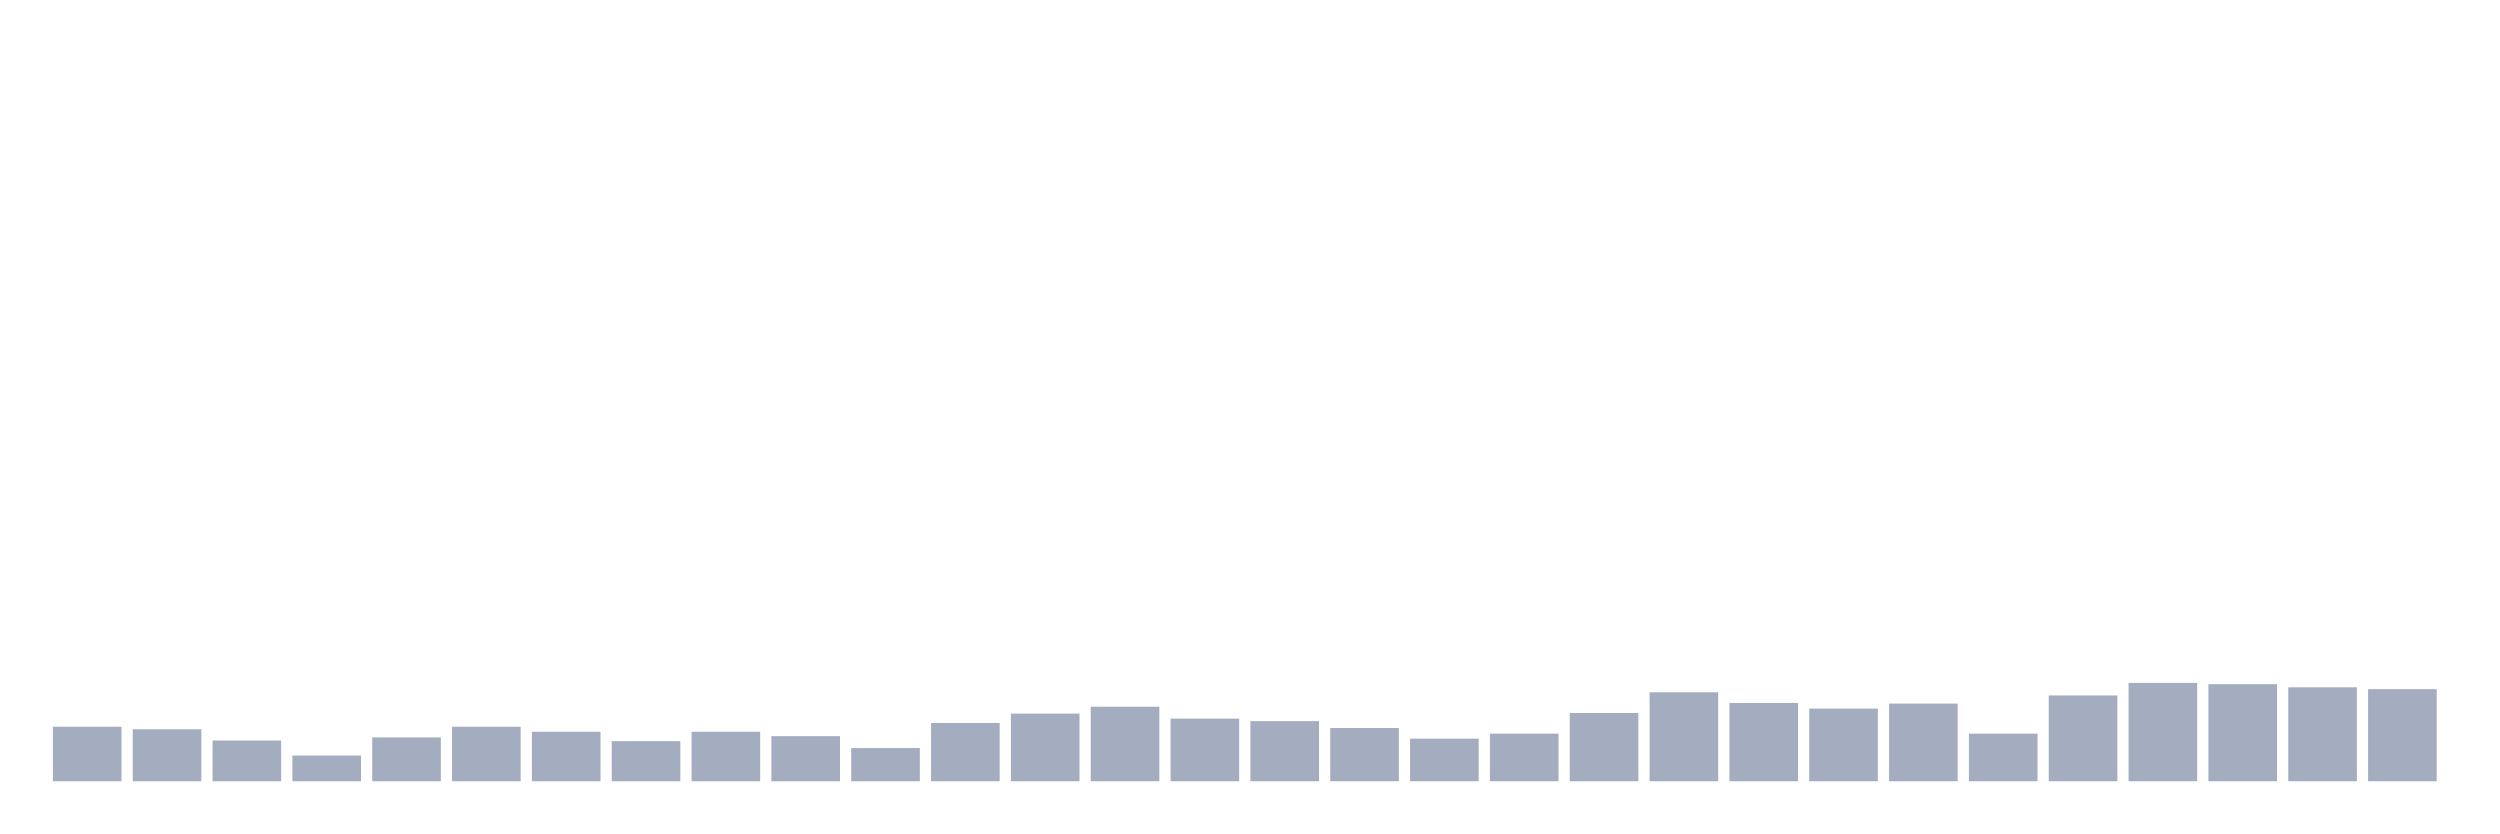
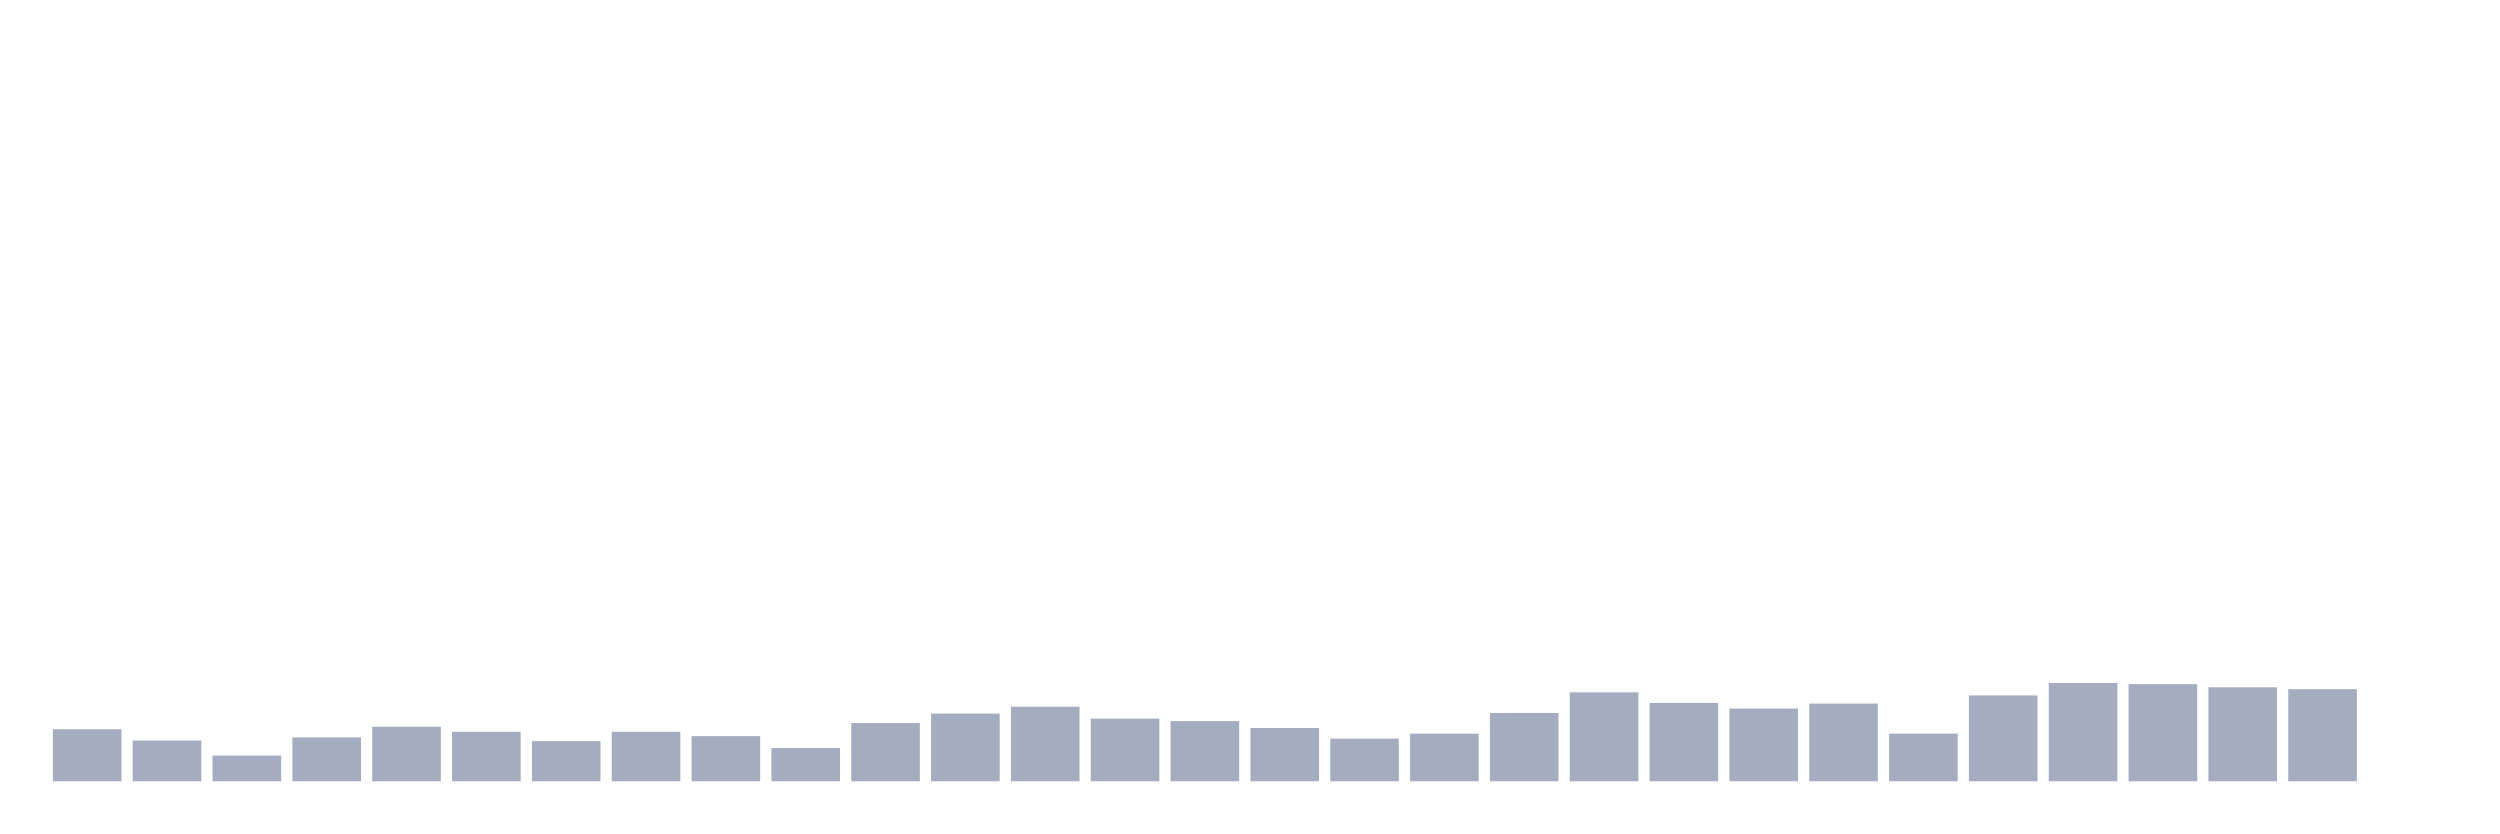
<svg xmlns="http://www.w3.org/2000/svg" viewBox="0 0 480 160">
  <g transform="translate(10,10)">
-     <rect class="bar" x="0.153" width="13.175" y="129.536" height="10.464" fill="rgb(164,173,192)" />
-     <rect class="bar" x="15.482" width="13.175" y="130.017" height="9.983" fill="rgb(164,173,192)" />
-     <rect class="bar" x="30.81" width="13.175" y="132.182" height="7.818" fill="rgb(164,173,192)" />
-     <rect class="bar" x="46.138" width="13.175" y="135.069" height="4.931" fill="rgb(164,173,192)" />
-     <rect class="bar" x="61.466" width="13.175" y="131.581" height="8.419" fill="rgb(164,173,192)" />
-     <rect class="bar" x="76.794" width="13.175" y="129.536" height="10.464" fill="rgb(164,173,192)" />
-     <rect class="bar" x="92.123" width="13.175" y="130.498" height="9.502" fill="rgb(164,173,192)" />
-     <rect class="bar" x="107.451" width="13.175" y="132.302" height="7.698" fill="rgb(164,173,192)" />
-     <rect class="bar" x="122.779" width="13.175" y="130.498" height="9.502" fill="rgb(164,173,192)" />
-     <rect class="bar" x="138.107" width="13.175" y="131.34" height="8.66" fill="rgb(164,173,192)" />
-     <rect class="bar" x="153.436" width="13.175" y="133.625" height="6.375" fill="rgb(164,173,192)" />
-     <rect class="bar" x="168.764" width="13.175" y="128.814" height="11.186" fill="rgb(164,173,192)" />
-     <rect class="bar" x="184.092" width="13.175" y="127.01" height="12.99" fill="rgb(164,173,192)" />
-     <rect class="bar" x="199.42" width="13.175" y="125.687" height="14.313" fill="rgb(164,173,192)" />
-     <rect class="bar" x="214.748" width="13.175" y="127.973" height="12.027" fill="rgb(164,173,192)" />
-     <rect class="bar" x="230.077" width="13.175" y="128.454" height="11.546" fill="rgb(164,173,192)" />
-     <rect class="bar" x="245.405" width="13.175" y="129.777" height="10.223" fill="rgb(164,173,192)" />
-     <rect class="bar" x="260.733" width="13.175" y="131.821" height="8.179" fill="rgb(164,173,192)" />
-     <rect class="bar" x="276.061" width="13.175" y="130.859" height="9.141" fill="rgb(164,173,192)" />
-     <rect class="bar" x="291.39" width="13.175" y="126.89" height="13.11" fill="rgb(164,173,192)" />
-     <rect class="bar" x="306.718" width="13.175" y="122.921" height="17.079" fill="rgb(164,173,192)" />
-     <rect class="bar" x="322.046" width="13.175" y="124.966" height="15.034" fill="rgb(164,173,192)" />
-     <rect class="bar" x="337.374" width="13.175" y="126.048" height="13.952" fill="rgb(164,173,192)" />
-     <rect class="bar" x="352.702" width="13.175" y="125.086" height="14.914" fill="rgb(164,173,192)" />
-     <rect class="bar" x="368.031" width="13.175" y="130.859" height="9.141" fill="rgb(164,173,192)" />
-     <rect class="bar" x="383.359" width="13.175" y="123.522" height="16.478" fill="rgb(164,173,192)" />
-     <rect class="bar" x="398.687" width="13.175" y="121.117" height="18.883" fill="rgb(164,173,192)" />
-     <rect class="bar" x="414.015" width="13.175" y="121.357" height="18.643" fill="rgb(164,173,192)" />
-     <rect class="bar" x="429.344" width="13.175" y="121.959" height="18.041" fill="rgb(164,173,192)" />
-     <rect class="bar" x="444.672" width="13.175" y="122.32" height="17.68" fill="rgb(164,173,192)" />
+     <rect class="bar" x="0.153" width="13.175" y="130.017" height="9.983" fill="rgb(164,173,192)" />
+     <rect class="bar" x="15.482" width="13.175" y="132.182" height="7.818" fill="rgb(164,173,192)" />
+     <rect class="bar" x="30.81" width="13.175" y="135.069" height="4.931" fill="rgb(164,173,192)" />
+     <rect class="bar" x="46.138" width="13.175" y="131.581" height="8.419" fill="rgb(164,173,192)" />
+     <rect class="bar" x="61.466" width="13.175" y="129.536" height="10.464" fill="rgb(164,173,192)" />
+     <rect class="bar" x="76.794" width="13.175" y="130.498" height="9.502" fill="rgb(164,173,192)" />
+     <rect class="bar" x="92.123" width="13.175" y="132.302" height="7.698" fill="rgb(164,173,192)" />
+     <rect class="bar" x="107.451" width="13.175" y="130.498" height="9.502" fill="rgb(164,173,192)" />
+     <rect class="bar" x="122.779" width="13.175" y="131.34" height="8.66" fill="rgb(164,173,192)" />
+     <rect class="bar" x="138.107" width="13.175" y="133.625" height="6.375" fill="rgb(164,173,192)" />
+     <rect class="bar" x="153.436" width="13.175" y="128.814" height="11.186" fill="rgb(164,173,192)" />
+     <rect class="bar" x="168.764" width="13.175" y="127.01" height="12.99" fill="rgb(164,173,192)" />
+     <rect class="bar" x="184.092" width="13.175" y="125.687" height="14.313" fill="rgb(164,173,192)" />
+     <rect class="bar" x="199.42" width="13.175" y="127.973" height="12.027" fill="rgb(164,173,192)" />
+     <rect class="bar" x="214.748" width="13.175" y="128.454" height="11.546" fill="rgb(164,173,192)" />
+     <rect class="bar" x="230.077" width="13.175" y="129.777" height="10.223" fill="rgb(164,173,192)" />
+     <rect class="bar" x="245.405" width="13.175" y="131.821" height="8.179" fill="rgb(164,173,192)" />
+     <rect class="bar" x="260.733" width="13.175" y="130.859" height="9.141" fill="rgb(164,173,192)" />
+     <rect class="bar" x="276.061" width="13.175" y="126.89" height="13.11" fill="rgb(164,173,192)" />
+     <rect class="bar" x="291.39" width="13.175" y="122.921" height="17.079" fill="rgb(164,173,192)" />
+     <rect class="bar" x="306.718" width="13.175" y="124.966" height="15.034" fill="rgb(164,173,192)" />
+     <rect class="bar" x="322.046" width="13.175" y="126.048" height="13.952" fill="rgb(164,173,192)" />
+     <rect class="bar" x="337.374" width="13.175" y="125.086" height="14.914" fill="rgb(164,173,192)" />
+     <rect class="bar" x="352.702" width="13.175" y="130.859" height="9.141" fill="rgb(164,173,192)" />
+     <rect class="bar" x="368.031" width="13.175" y="123.522" height="16.478" fill="rgb(164,173,192)" />
+     <rect class="bar" x="383.359" width="13.175" y="121.117" height="18.883" fill="rgb(164,173,192)" />
+     <rect class="bar" x="398.687" width="13.175" y="121.357" height="18.643" fill="rgb(164,173,192)" />
+     <rect class="bar" x="414.015" width="13.175" y="121.959" height="18.041" fill="rgb(164,173,192)" />
+     <rect class="bar" x="429.344" width="13.175" y="122.32" height="17.68" fill="rgb(164,173,192)" />
+     <rect class="bar" x="444.672" width="13.175" y="140" height="0" fill="rgb(164,173,192)" />
  </g>
</svg>
